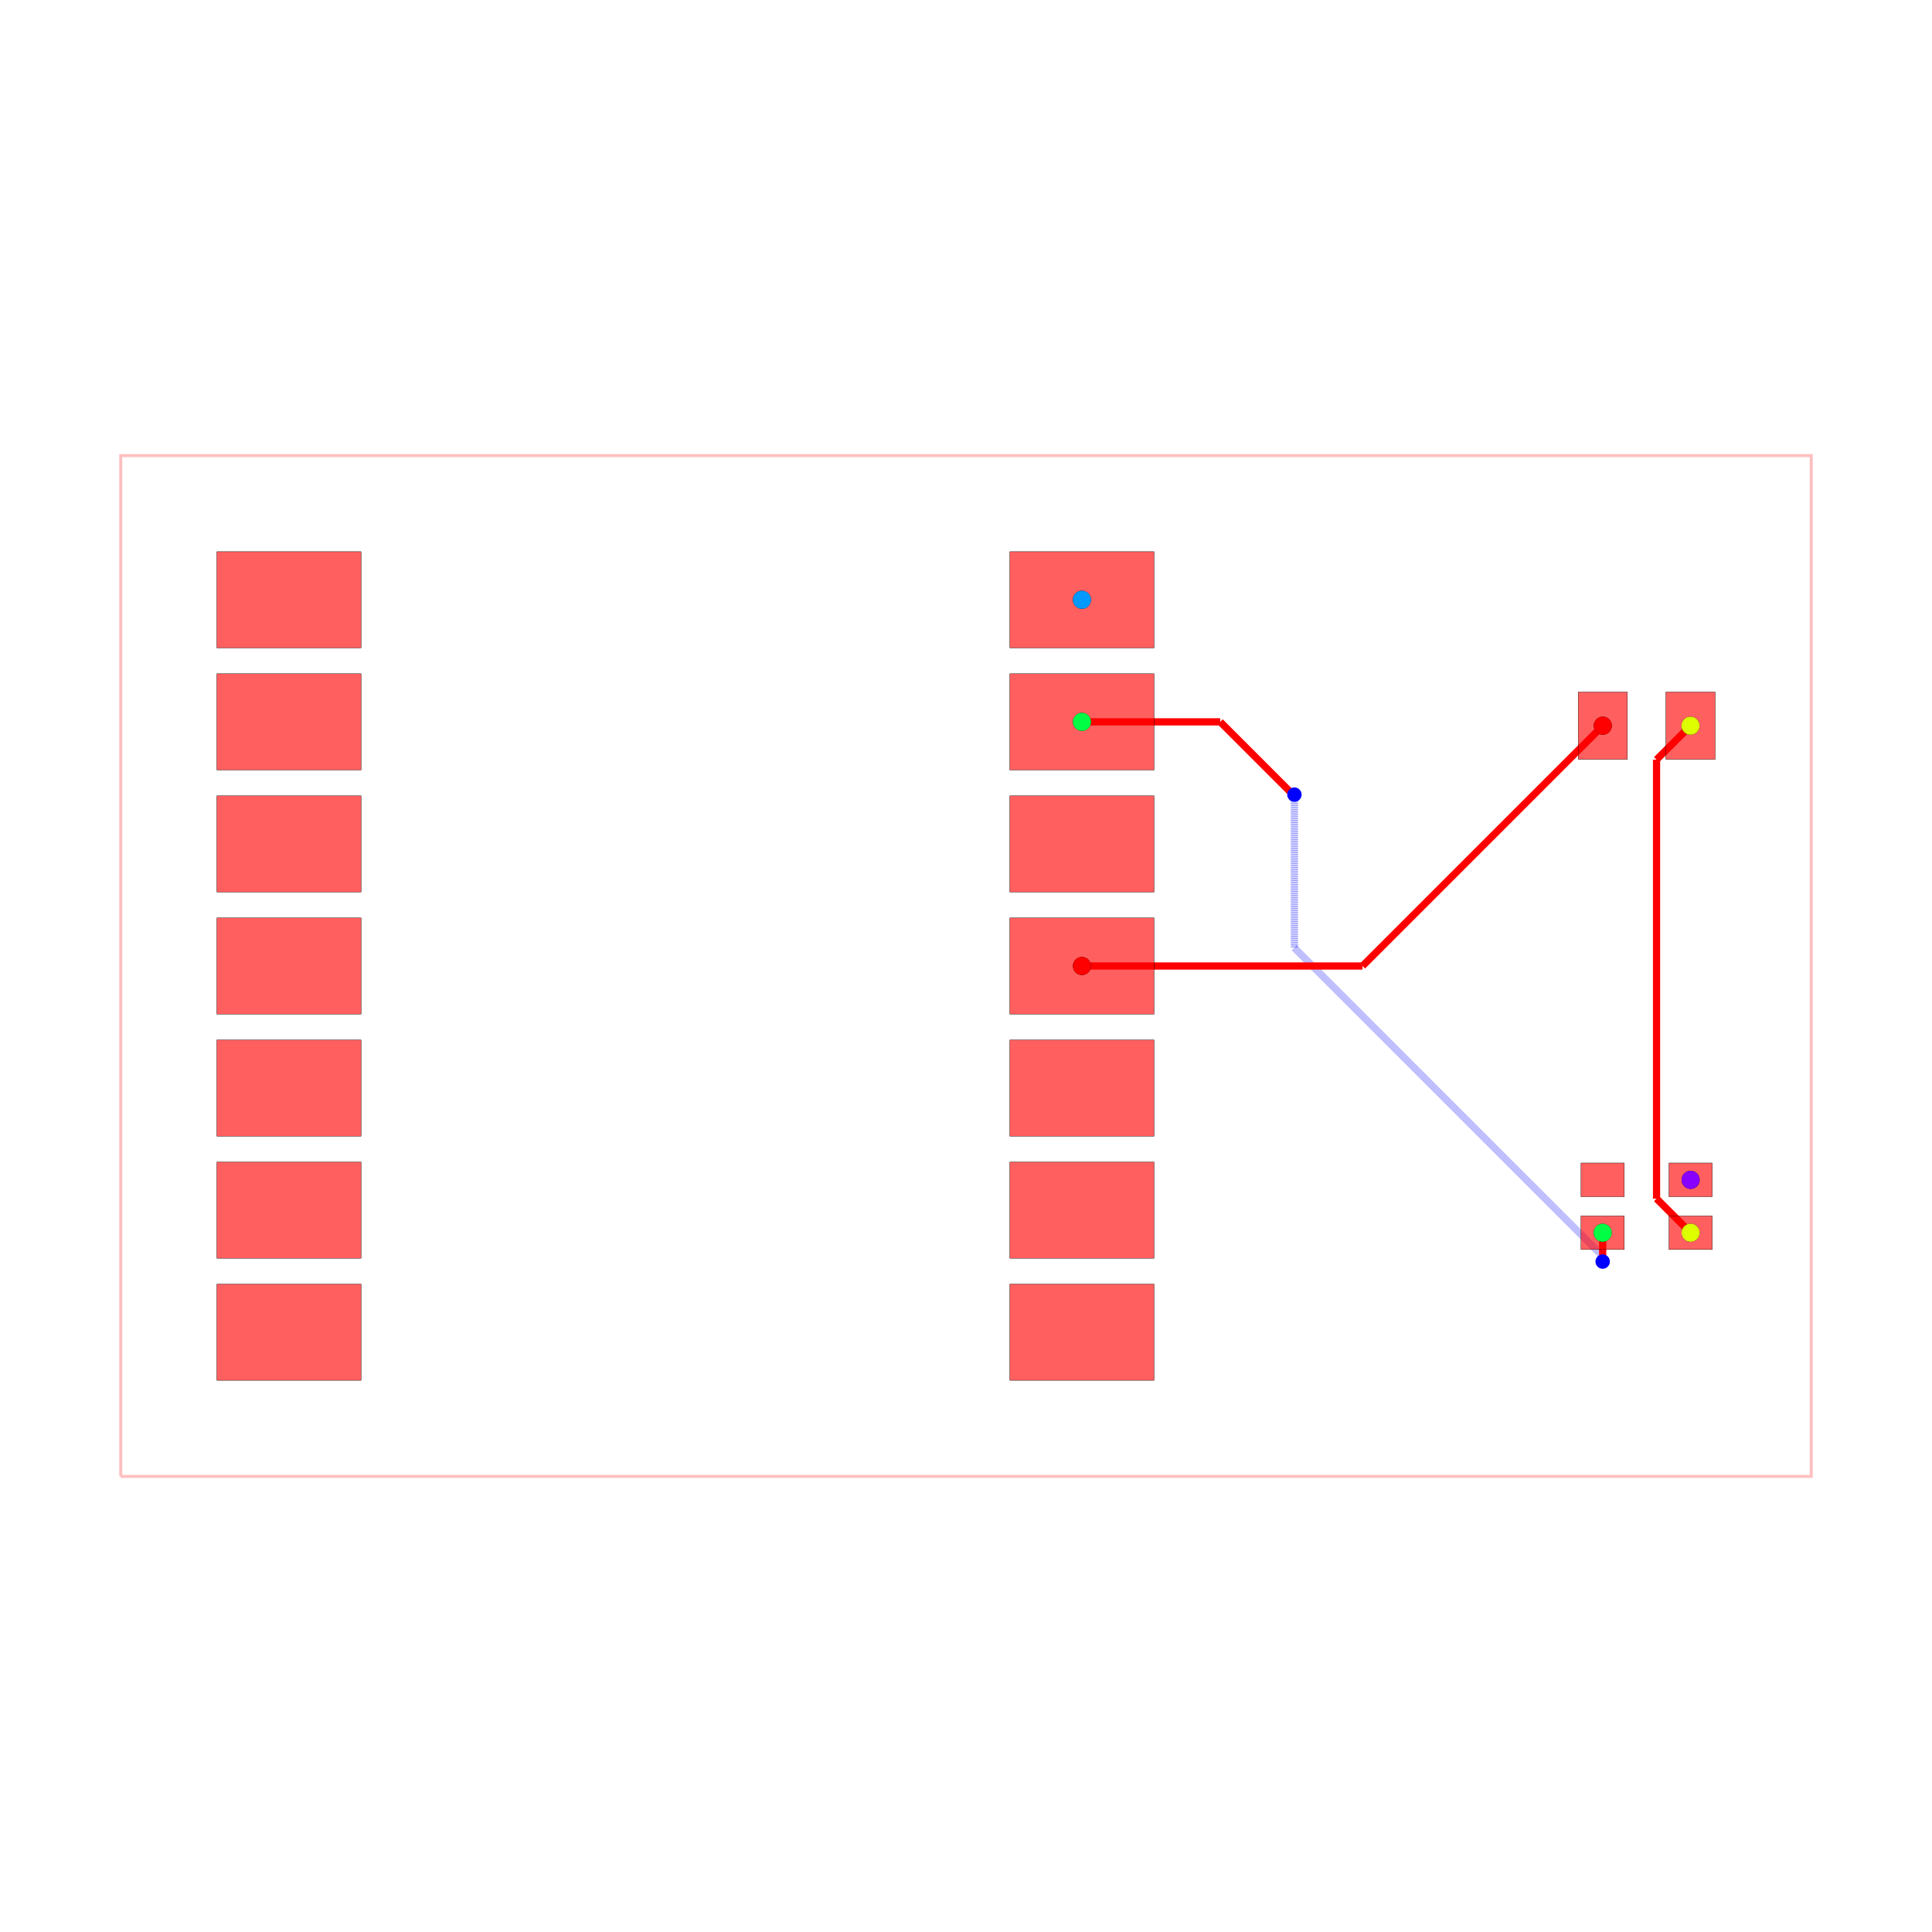
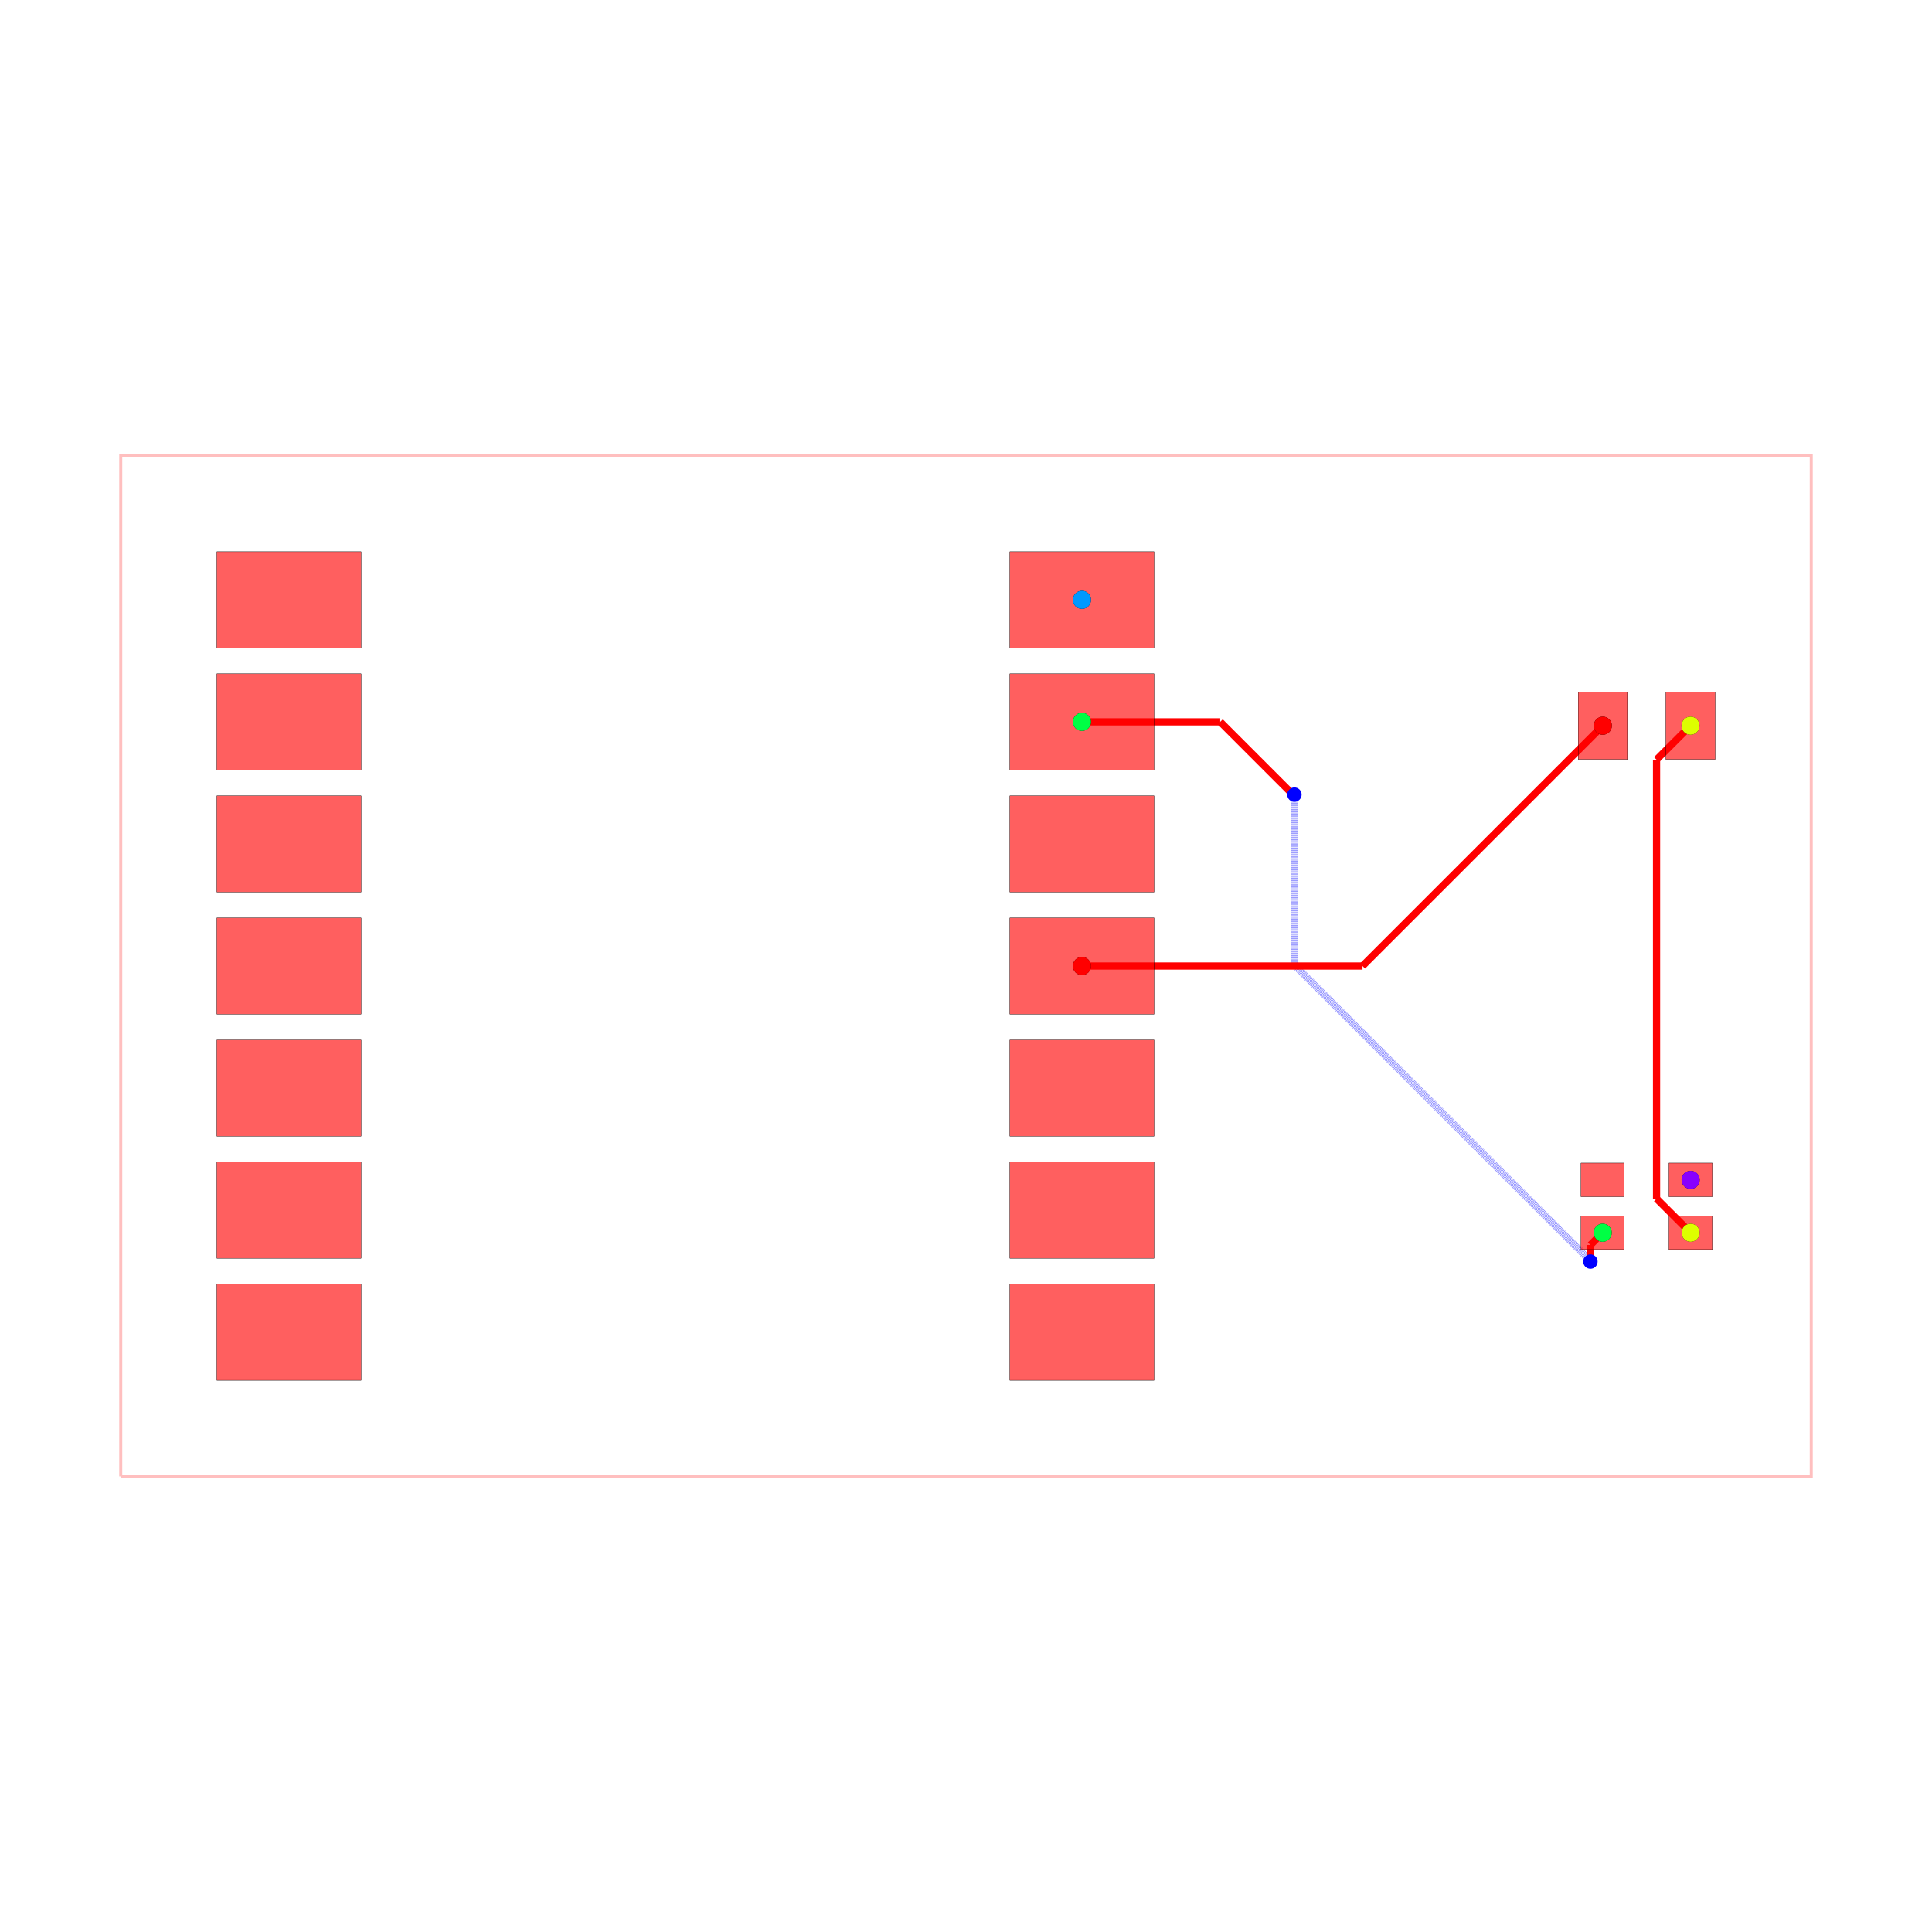
<svg xmlns="http://www.w3.org/2000/svg" width="640" height="640" viewBox="0 0 640 640">
  <rect width="100%" height="100%" fill="white" />
  <g>
    <polyline data-points="-11.749999999999998,-10.620000000000001 23.424999999999997,-10.620000000000001 23.424999999999997,10.620000000000001 -11.749999999999998,10.620000000000001 -11.749999999999998,-10.620000000000001" data-type="line" data-label="" points="40,489.075 600,489.075 600,150.925 40,150.925 40,489.075" fill="none" stroke="rgba(255,0,0,0.25)" stroke-width="1px" />
  </g>
  <g>
    <polyline data-points="8.25,5.08 11.12699556443783,5.08" data-type="line" data-label="" points="358.408,239.124 404.211,239.124" fill="none" stroke="red" stroke-width="2.388" />
  </g>
  <g>
    <polyline data-points="11.12699556443783,5.08 12.628048516538549,3.578947047899282" data-type="line" data-label="" points="404.211,239.124 428.108,263.022" fill="none" stroke="red" stroke-width="2.388" />
  </g>
  <g>
    <polyline data-points="12.628048516538549,3.578947047899282 12.658052952100718,3.578947047899282" data-type="line" data-label="" points="428.108,263.022 428.586,263.022" fill="none" stroke="red" stroke-width="2.388" />
  </g>
  <g>
    <polyline data-points="12.658052952100718,3.578947047899282 12.671,3.566" data-type="line" data-label="" points="428.586,263.022 428.792,263.228" fill="none" stroke="red" stroke-width="2.388" />
  </g>
  <g>
-     <polyline data-points="12.671,3.566 12.671,0.3759875863266986" data-type="line" data-label="" points="428.792,263.228 428.792,314.014" fill="none" stroke="rgba(0,0,255,0.5)" stroke-width="2.388" stroke-dasharray="0.2 0.2" />
-   </g>
-   <g>
-     <polyline data-points="12.671,0.3759875863266986 19.09238256385899,-6.045394977532292" data-type="line" data-label="" points="428.792,314.014 531.023,416.245" fill="none" stroke="rgba(0,0,255,0.5)" stroke-width="2.388" stroke-dasharray="0.2 0.2" />
-   </g>
-   <g>
-     <polyline data-points="19.09238256385899,-6.045394977532292 19.09238256385899,-6.142617436141011" data-type="line" data-label="" points="531.023,416.245 531.023,417.793" fill="none" stroke="rgba(0,0,255,0.5)" stroke-width="2.388" stroke-dasharray="0.2 0.2" />
-   </g>
-   <g>
-     <polyline data-points="19.09238256385899,-6.142617436141011 19.085,-6.15" data-type="line" data-label="" points="531.023,417.793 530.905,417.91" fill="none" stroke="rgba(0,0,255,0.5)" stroke-width="2.388" stroke-dasharray="0.2 0.2" />
-   </g>
-   <g>
-     <polyline data-points="19.085,-6.15 19.085,-5.55" data-type="line" data-label="" points="530.905,417.91 530.905,408.358" fill="none" stroke="red" stroke-width="2.388" />
+     <polyline data-points="12.671,3.566 12.671,0.02200347388302326" data-type="line" data-label="" points="428.792,263.228 428.792,319.65" fill="none" stroke="rgba(0,0,255,0.5)" stroke-width="2.388" stroke-dasharray="0.2 0.2" />
+   </g>
+   <g>
+     <polyline data-points="12.671,0.02200347388302326 18.81054873383197,-6.117545259948946" data-type="line" data-label="" points="428.792,319.65 526.536,417.394" fill="none" stroke="rgba(0,0,255,0.5)" stroke-width="2.388" stroke-dasharray="0.2 0.2" />
+   </g>
+   <g>
+     <polyline data-points="18.81054873383197,-6.117545259948946 18.81054873383197,-6.13054873383197" data-type="line" data-label="" points="526.536,417.394 526.536,417.601" fill="none" stroke="rgba(0,0,255,0.5)" stroke-width="2.388" stroke-dasharray="0.2 0.2" />
+   </g>
+   <g>
+     <polyline data-points="18.81054873383197,-6.13054873383197 18.83,-6.15" data-type="line" data-label="" points="526.536,417.601 526.846,417.91" fill="none" stroke="rgba(0,0,255,0.5)" stroke-width="2.388" stroke-dasharray="0.2 0.2" />
+   </g>
+   <g>
+     <polyline data-points="18.83,-6.15 18.83,-5.805000000000002" data-type="line" data-label="" points="526.846,417.91 526.846,412.418" fill="none" stroke="red" stroke-width="2.388" />
+   </g>
+   <g>
+     <polyline data-points="18.83,-5.805000000000002 19.085,-5.55" data-type="line" data-label="" points="526.846,412.418 530.905,408.358" fill="none" stroke="red" stroke-width="2.388" />
  </g>
  <g>
    <polyline data-points="20.91503499999999,-5.550036999999975 20.206070262951766,-4.8410722629517515" data-type="line" data-label="" points="560.04,408.359 548.753,397.072" fill="none" stroke="red" stroke-width="2.388" />
  </g>
  <g>
    <polyline data-points="20.206070262951766,-4.8410722629517515 20.206070262951766,4.293070262951767" data-type="line" data-label="" points="548.753,397.072 548.753,251.653" fill="none" stroke="red" stroke-width="2.388" />
  </g>
  <g>
    <polyline data-points="20.206070262951766,4.293070262951767 20.913,5" data-type="line" data-label="" points="548.753,251.653 560.008,240.398" fill="none" stroke="red" stroke-width="2.388" />
  </g>
  <g>
    <polyline data-points="8.25,0 14.088000000000001,0" data-type="line" data-label="" points="358.408,320 451.351,320" fill="none" stroke="red" stroke-width="2.388" />
  </g>
  <g>
    <polyline data-points="14.088000000000001,0 19.088,5" data-type="line" data-label="" points="451.351,320 530.953,240.398" fill="none" stroke="red" stroke-width="2.388" />
  </g>
  <g>
    <rect data-type="rect" data-label="top" data-x="-8.25" data-y="7.62" x="71.841" y="182.766" width="47.761" height="31.841" fill="rgba(255,0,0,0.25)" stroke="black" stroke-width="0.063" />
  </g>
  <g>
    <rect data-type="rect" data-label="top" data-x="-8.25" data-y="5.08" x="71.841" y="223.204" width="47.761" height="31.841" fill="rgba(255,0,0,0.25)" stroke="black" stroke-width="0.063" />
  </g>
  <g>
    <rect data-type="rect" data-label="top" data-x="-8.25" data-y="2.54" x="71.841" y="263.642" width="47.761" height="31.841" fill="rgba(255,0,0,0.25)" stroke="black" stroke-width="0.063" />
  </g>
  <g>
    <rect data-type="rect" data-label="top" data-x="-8.25" data-y="0" x="71.841" y="304.08" width="47.761" height="31.841" fill="rgba(255,0,0,0.25)" stroke="black" stroke-width="0.063" />
  </g>
  <g>
    <rect data-type="rect" data-label="top" data-x="-8.25" data-y="-2.54" x="71.841" y="344.517" width="47.761" height="31.841" fill="rgba(255,0,0,0.25)" stroke="black" stroke-width="0.063" />
  </g>
  <g>
    <rect data-type="rect" data-label="top" data-x="-8.25" data-y="-5.079999999999999" x="71.841" y="384.955" width="47.761" height="31.841" fill="rgba(255,0,0,0.25)" stroke="black" stroke-width="0.063" />
  </g>
  <g>
    <rect data-type="rect" data-label="top" data-x="-8.25" data-y="-7.62" x="71.841" y="425.393" width="47.761" height="31.841" fill="rgba(255,0,0,0.25)" stroke="black" stroke-width="0.063" />
  </g>
  <g>
    <rect data-type="rect" data-label="top source_net_1" data-x="8.25" data-y="7.62" x="334.527" y="182.766" width="47.761" height="31.841" fill="rgba(255,0,0,0.25)" stroke="black" stroke-width="0.063" />
  </g>
  <g>
    <rect data-type="rect" data-label="top source_net_0" data-x="8.25" data-y="5.08" x="334.527" y="223.204" width="47.761" height="31.841" fill="rgba(255,0,0,0.25)" stroke="black" stroke-width="0.063" />
  </g>
  <g>
    <rect data-type="rect" data-label="top" data-x="8.25" data-y="2.54" x="334.527" y="263.642" width="47.761" height="31.841" fill="rgba(255,0,0,0.25)" stroke="black" stroke-width="0.063" />
  </g>
  <g>
    <rect data-type="rect" data-label="top source_trace_2" data-x="8.25" data-y="0" x="334.527" y="304.08" width="47.761" height="31.841" fill="rgba(255,0,0,0.25)" stroke="black" stroke-width="0.063" />
  </g>
  <g>
    <rect data-type="rect" data-label="top" data-x="8.25" data-y="-2.54" x="334.527" y="344.517" width="47.761" height="31.841" fill="rgba(255,0,0,0.25)" stroke="black" stroke-width="0.063" />
  </g>
  <g>
    <rect data-type="rect" data-label="top" data-x="8.25" data-y="-5.079999999999999" x="334.527" y="384.955" width="47.761" height="31.841" fill="rgba(255,0,0,0.25)" stroke="black" stroke-width="0.063" />
  </g>
  <g>
    <rect data-type="rect" data-label="top" data-x="8.25" data-y="-7.62" x="334.527" y="425.393" width="47.761" height="31.841" fill="rgba(255,0,0,0.25)" stroke="black" stroke-width="0.063" />
  </g>
  <g>
    <rect data-type="rect" data-label="top source_trace_2" data-x="19.0875" data-y="5" x="522.786" y="229.254" width="16.318" height="22.289" fill="rgba(255,0,0,0.25)" stroke="black" stroke-width="0.063" />
  </g>
  <g>
    <rect data-type="rect" data-label="top source_trace_5" data-x="20.9125" data-y="5" x="551.841" y="229.254" width="16.318" height="22.289" fill="rgba(255,0,0,0.25)" stroke="black" stroke-width="0.063" />
  </g>
  <g>
    <rect data-type="rect" data-label="top" data-x="19.08496500000001" data-y="-4.449963000000025" x="523.741" y="385.273" width="14.328" height="11.144" fill="rgba(255,0,0,0.25)" stroke="black" stroke-width="0.063" />
  </g>
  <g>
    <rect data-type="rect" data-label="top source_net_0" data-x="19.08496500000001" data-y="-5.550036999999975" x="523.741" y="402.787" width="14.328" height="11.144" fill="rgba(255,0,0,0.25)" stroke="black" stroke-width="0.063" />
  </g>
  <g>
    <rect data-type="rect" data-label="top source_trace_5" data-x="20.91503499999999" data-y="-5.550036999999975" x="552.876" y="402.787" width="14.328" height="11.144" fill="rgba(255,0,0,0.25)" stroke="black" stroke-width="0.063" />
  </g>
  <g>
    <rect data-type="rect" data-label="top source_net_2" data-x="20.91503499999999" data-y="-4.449963000000025" x="552.876" y="385.273" width="14.328" height="11.144" fill="rgba(255,0,0,0.25)" stroke="black" stroke-width="0.063" />
  </g>
  <g>
    <rect data-type="rect" data-label="top" data-x="-8.25" data-y="7.62" x="71.841" y="182.766" width="47.761" height="31.841" fill="rgba(255,0,0,0.5)" stroke="black" stroke-width="0.063" />
  </g>
  <g>
    <rect data-type="rect" data-label="top" data-x="-8.25" data-y="5.08" x="71.841" y="223.204" width="47.761" height="31.841" fill="rgba(255,0,0,0.5)" stroke="black" stroke-width="0.063" />
  </g>
  <g>
    <rect data-type="rect" data-label="top" data-x="-8.25" data-y="2.54" x="71.841" y="263.642" width="47.761" height="31.841" fill="rgba(255,0,0,0.5)" stroke="black" stroke-width="0.063" />
  </g>
  <g>
    <rect data-type="rect" data-label="top" data-x="-8.25" data-y="0" x="71.841" y="304.08" width="47.761" height="31.841" fill="rgba(255,0,0,0.5)" stroke="black" stroke-width="0.063" />
  </g>
  <g>
    <rect data-type="rect" data-label="top" data-x="-8.25" data-y="-2.54" x="71.841" y="344.517" width="47.761" height="31.841" fill="rgba(255,0,0,0.5)" stroke="black" stroke-width="0.063" />
  </g>
  <g>
    <rect data-type="rect" data-label="top" data-x="-8.25" data-y="-5.079999999999999" x="71.841" y="384.955" width="47.761" height="31.841" fill="rgba(255,0,0,0.5)" stroke="black" stroke-width="0.063" />
  </g>
  <g>
    <rect data-type="rect" data-label="top" data-x="-8.25" data-y="-7.62" x="71.841" y="425.393" width="47.761" height="31.841" fill="rgba(255,0,0,0.5)" stroke="black" stroke-width="0.063" />
  </g>
  <g>
    <rect data-type="rect" data-label="top source_net_1" data-x="8.25" data-y="7.62" x="334.527" y="182.766" width="47.761" height="31.841" fill="rgba(255,0,0,0.5)" stroke="black" stroke-width="0.063" />
  </g>
  <g>
    <rect data-type="rect" data-label="top source_net_0" data-x="8.25" data-y="5.08" x="334.527" y="223.204" width="47.761" height="31.841" fill="rgba(255,0,0,0.5)" stroke="black" stroke-width="0.063" />
  </g>
  <g>
    <rect data-type="rect" data-label="top" data-x="8.25" data-y="2.54" x="334.527" y="263.642" width="47.761" height="31.841" fill="rgba(255,0,0,0.5)" stroke="black" stroke-width="0.063" />
  </g>
  <g>
    <rect data-type="rect" data-label="top source_trace_2" data-x="8.25" data-y="0" x="334.527" y="304.08" width="47.761" height="31.841" fill="rgba(255,0,0,0.5)" stroke="black" stroke-width="0.063" />
  </g>
  <g>
    <rect data-type="rect" data-label="top" data-x="8.25" data-y="-2.54" x="334.527" y="344.517" width="47.761" height="31.841" fill="rgba(255,0,0,0.5)" stroke="black" stroke-width="0.063" />
  </g>
  <g>
    <rect data-type="rect" data-label="top" data-x="8.25" data-y="-5.079999999999999" x="334.527" y="384.955" width="47.761" height="31.841" fill="rgba(255,0,0,0.5)" stroke="black" stroke-width="0.063" />
  </g>
  <g>
    <rect data-type="rect" data-label="top" data-x="8.25" data-y="-7.62" x="334.527" y="425.393" width="47.761" height="31.841" fill="rgba(255,0,0,0.5)" stroke="black" stroke-width="0.063" />
  </g>
  <g>
    <rect data-type="rect" data-label="top source_trace_2" data-x="19.0875" data-y="5" x="522.786" y="229.254" width="16.318" height="22.289" fill="rgba(255,0,0,0.5)" stroke="black" stroke-width="0.063" />
  </g>
  <g>
    <rect data-type="rect" data-label="top source_trace_5" data-x="20.9125" data-y="5" x="551.841" y="229.254" width="16.318" height="22.289" fill="rgba(255,0,0,0.5)" stroke="black" stroke-width="0.063" />
  </g>
  <g>
    <rect data-type="rect" data-label="top" data-x="19.08496500000001" data-y="-4.449963000000025" x="523.741" y="385.273" width="14.328" height="11.144" fill="rgba(255,0,0,0.5)" stroke="black" stroke-width="0.063" />
  </g>
  <g>
    <rect data-type="rect" data-label="top source_net_0" data-x="19.08496500000001" data-y="-5.550036999999975" x="523.741" y="402.787" width="14.328" height="11.144" fill="rgba(255,0,0,0.5)" stroke="black" stroke-width="0.063" />
  </g>
  <g>
    <rect data-type="rect" data-label="top source_trace_5" data-x="20.91503499999999" data-y="-5.550036999999975" x="552.876" y="402.787" width="14.328" height="11.144" fill="rgba(255,0,0,0.5)" stroke="black" stroke-width="0.063" />
  </g>
  <g>
    <rect data-type="rect" data-label="top source_net_2" data-x="20.91503499999999" data-y="-4.449963000000025" x="552.876" y="385.273" width="14.328" height="11.144" fill="rgba(255,0,0,0.5)" stroke="black" stroke-width="0.063" />
  </g>
  <circle data-type="circle" data-label="" data-x="12.671" data-y="3.566" cx="428.792" cy="263.228" r="2.388" fill="blue" stroke="none" stroke-width="0.063" />
-   <circle data-type="circle" data-label="" data-x="19.085" data-y="-6.15" cx="530.905" cy="417.91" r="2.388" fill="blue" stroke="none" stroke-width="0.063" />
+   <circle data-type="circle" data-label="" data-x="18.83" data-y="-6.15" cx="526.846" cy="417.91" r="2.388" fill="blue" stroke="none" stroke-width="0.063" />
  <g>
    <circle data-type="point" data-label="source_trace_2 pcb_port_10" data-x="8.25" data-y="0" cx="358.408" cy="320" r="3" fill="black" />
  </g>
  <g>
    <circle data-type="point" data-label="source_trace_2 pcb_port_14" data-x="19.0875" data-y="5" cx="530.945" cy="240.398" r="3" fill="black" />
  </g>
  <g>
    <circle data-type="point" data-label="source_trace_5 pcb_port_18" data-x="20.91503499999999" data-y="-5.550036999999975" cx="560.04" cy="408.359" r="3" fill="black" />
  </g>
  <g>
    <circle data-type="point" data-label="source_trace_5 pcb_port_15" data-x="20.9125" data-y="5" cx="560" cy="240.398" r="3" fill="black" />
  </g>
  <g>
    <circle data-type="point" data-label="source_net_0 pcb_port_8" data-x="8.25" data-y="5.08" cx="358.408" cy="239.124" r="3" fill="black" />
  </g>
  <g>
    <circle data-type="point" data-label="source_net_0 pcb_port_17" data-x="19.08496500000001" data-y="-5.550036999999975" cx="530.905" cy="408.359" r="3" fill="black" />
  </g>
  <g>
    <circle data-type="point" data-label="source_net_1 pcb_port_7" data-x="8.25" data-y="7.62" cx="358.408" cy="198.687" r="3" fill="black" />
  </g>
  <g>
    <circle data-type="point" data-label="source_net_2 pcb_port_19" data-x="20.91503499999999" data-y="-4.449963000000025" cx="560.04" cy="390.845" r="3" fill="black" />
  </g>
  <g>
    <circle data-type="point" data-label="source_trace_2 source_trace_2 top" data-x="8.25" data-y="0" cx="358.408" cy="320" r="3" fill="hsl(0, 100%, 50%)" />
  </g>
  <g>
    <circle data-type="point" data-label="source_trace_2 source_trace_2 top" data-x="19.0875" data-y="5" cx="530.945" cy="240.398" r="3" fill="hsl(0, 100%, 50%)" />
  </g>
  <g>
    <circle data-type="point" data-label="source_trace_5 source_trace_5 top" data-x="20.91503499999999" data-y="-5.550036999999975" cx="560.04" cy="408.359" r="3" fill="hsl(68, 100%, 50%)" />
  </g>
  <g>
    <circle data-type="point" data-label="source_trace_5 source_trace_5 top" data-x="20.9125" data-y="5" cx="560" cy="240.398" r="3" fill="hsl(68, 100%, 50%)" />
  </g>
  <g>
    <circle data-type="point" data-label="source_net_0 source_net_0 top" data-x="8.25" data-y="5.08" cx="358.408" cy="239.124" r="3" fill="hsl(136, 100%, 50%)" />
  </g>
  <g>
    <circle data-type="point" data-label="source_net_0 source_net_0 top" data-x="19.08496500000001" data-y="-5.550036999999975" cx="530.905" cy="408.359" r="3" fill="hsl(136, 100%, 50%)" />
  </g>
  <g>
    <circle data-type="point" data-label="source_net_1 source_net_1 top" data-x="8.25" data-y="7.62" cx="358.408" cy="198.687" r="3" fill="hsl(204, 100%, 50%)" />
  </g>
  <g>
    <circle data-type="point" data-label="source_net_2 source_net_2 top" data-x="20.91503499999999" data-y="-4.449963000000025" cx="560.04" cy="390.845" r="3" fill="hsl(272, 100%, 50%)" />
  </g>
  <g id="crosshair" style="display: none">
    <line id="crosshair-h" y1="0" y2="640" stroke="#666" stroke-width="0.5" />
    <line id="crosshair-v" x1="0" x2="640" stroke="#666" stroke-width="0.5" />
    <text id="coordinates" font-family="monospace" font-size="12" fill="#666" />
  </g>
</svg>
